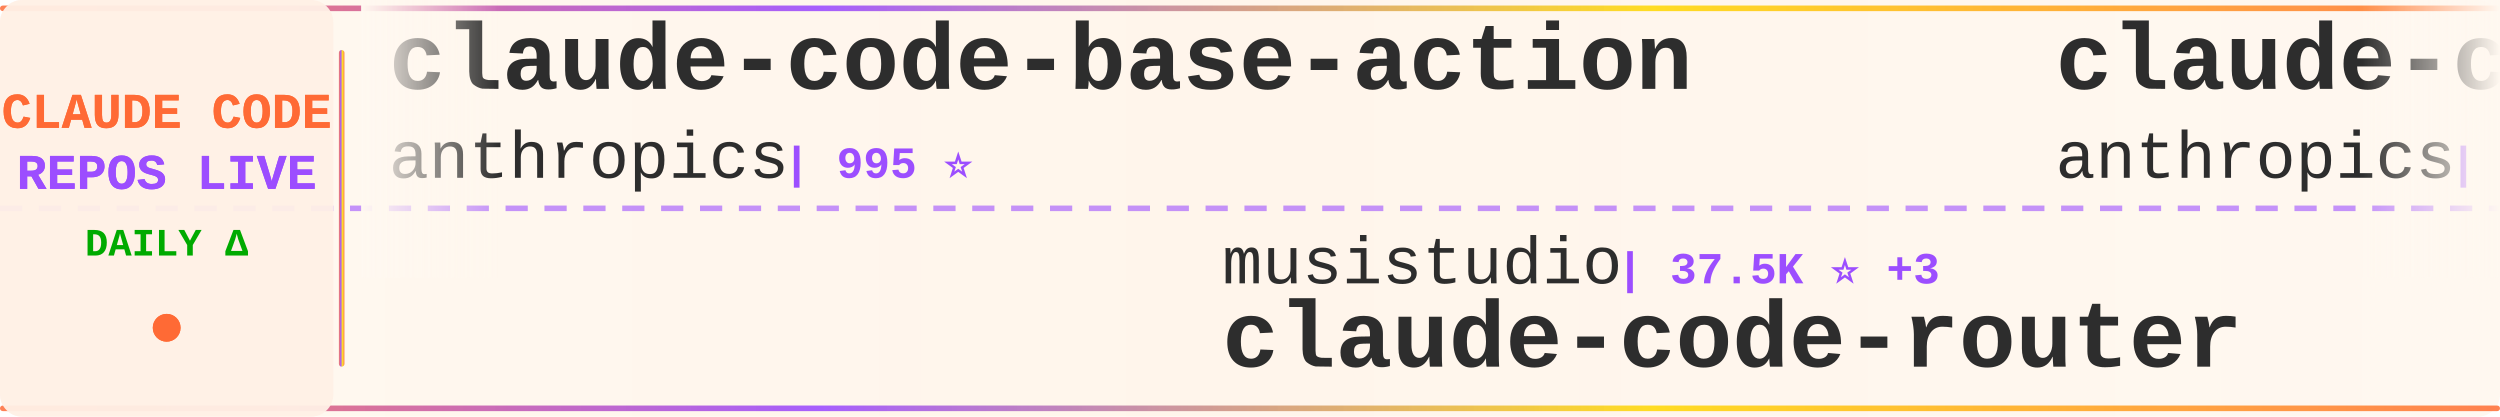
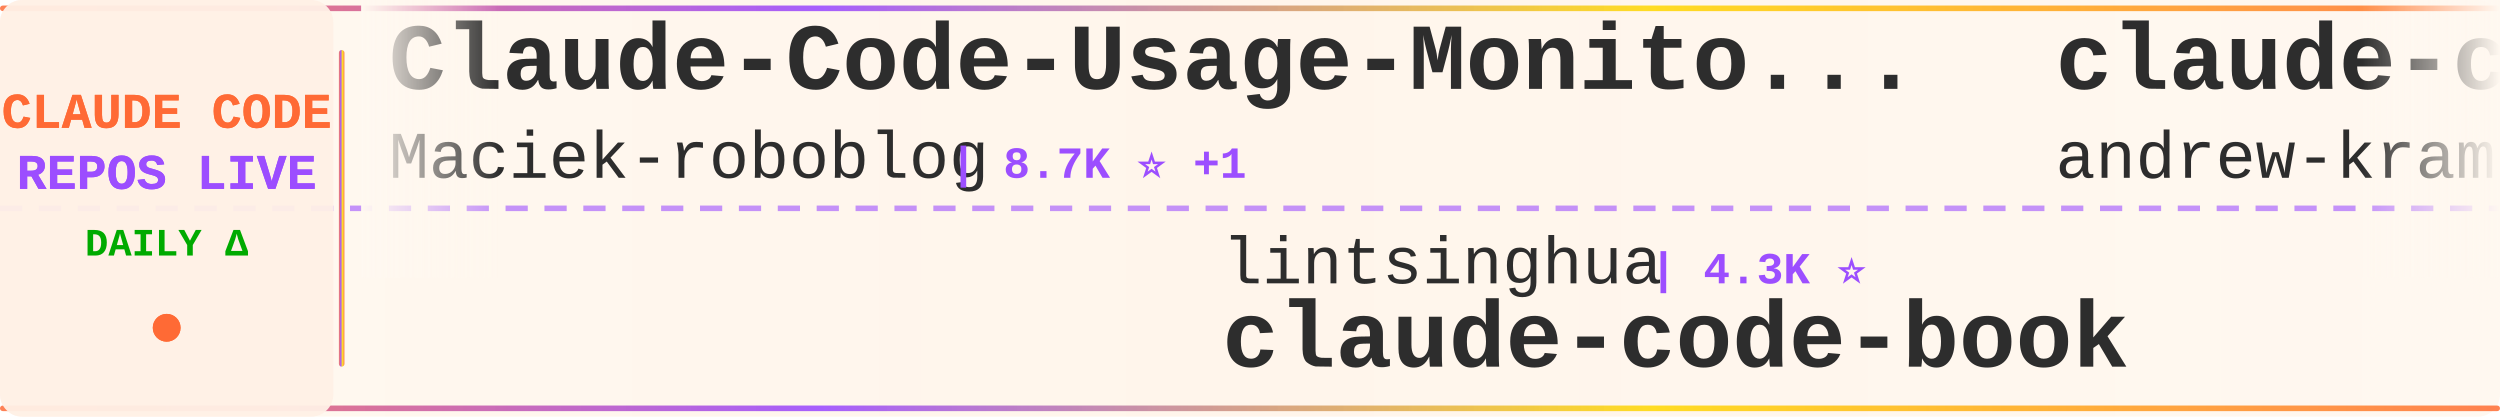
<svg xmlns="http://www.w3.org/2000/svg" width="900" height="150">
  <defs>
    <linearGradient id="tickerBg" x1="0%" y1="0%" x2="100%" y2="0%">
      <stop offset="0%" style="stop-color:#fff8f0;stop-opacity:0.98" />
      <stop offset="50%" style="stop-color:#fff5eb;stop-opacity:1" />
      <stop offset="100%" style="stop-color:#fff8f0;stop-opacity:0.98" />
    </linearGradient>
    <linearGradient id="borderGrad" x1="0%" y1="0%" x2="100%" y2="0%">
      <stop offset="0%" style="stop-color:#FF6B35;stop-opacity:0.85">
        <animate attributeName="stop-opacity" values="0.85;1;0.85" dur="2s" repeatCount="indefinite" />
      </stop>
      <stop offset="33%" style="stop-color:#9C4EFF;stop-opacity:0.9">
        <animate attributeName="stop-opacity" values="0.9;1;0.9" dur="2.2s" repeatCount="indefinite" />
      </stop>
      <stop offset="66%" style="stop-color:#FFD700;stop-opacity:0.85">
        <animate attributeName="stop-opacity" values="0.85;1;0.85" dur="1.8s" repeatCount="indefinite" />
      </stop>
      <stop offset="100%" style="stop-color:#FF6B35;stop-opacity:0.85">
        <animate attributeName="stop-opacity" values="0.85;1;0.85" dur="2s" repeatCount="indefinite" />
      </stop>
    </linearGradient>
    <filter id="textGlow">
      <feGaussianBlur stdDeviation="0.15" result="coloredBlur" />
      <feMerge>
        <feMergeNode in="coloredBlur" />
        <feMergeNode in="SourceGraphic" />
      </feMerge>
    </filter>
    <filter id="metricGlow">
      <feGaussianBlur stdDeviation="0.2" result="coloredBlur" />
      <feMerge>
        <feMergeNode in="coloredBlur" />
        <feMergeNode in="SourceGraphic" />
      </feMerge>
    </filter>
    <linearGradient id="leftFade" x1="0%" y1="0%" x2="100%" y2="0%">
      <stop offset="0%" style="stop-color:#fff8f0;stop-opacity:1" />
      <stop offset="100%" style="stop-color:#fff8f0;stop-opacity:0" />
    </linearGradient>
    <linearGradient id="rightFade" x1="0%" y1="0%" x2="100%" y2="0%">
      <stop offset="0%" style="stop-color:#fff8f0;stop-opacity:0" />
      <stop offset="100%" style="stop-color:#fff8f0;stop-opacity:1" />
    </linearGradient>
  </defs>
  <rect width="900" height="150" fill="url(#tickerBg)" rx="8" />
  <rect x="0" y="2" width="900" height="2" fill="url(#borderGrad)" rx="1" />
  <rect x="0" y="146" width="900" height="2" fill="url(#borderGrad)" rx="1" />
  <line x1="0" y1="75" x2="900" y2="75" stroke="#9C4EFF" stroke-width="2" stroke-dasharray="8 6" opacity="0.6" />
  <rect x="0" y="0" width="120" height="150" fill="#fff0e6" opacity="0.95" rx="8" />
  <text x="60" y="46" font-family="'Courier New', monospace" font-size="18" font-weight="bold" fill="#FF6B35" text-anchor="middle" filter="url(#textGlow)">
    CLAUDE CODE
  </text>
  <text x="60" y="68" font-family="'Courier New', monospace" font-size="18" font-weight="bold" fill="#9C4EFF" text-anchor="middle" filter="url(#textGlow)">
    REPOS LIVE
  </text>
  <text x="60" y="92" font-family="'Courier New', monospace" font-size="14" font-weight="bold" fill="#00aa00" text-anchor="middle">
    DAILY Δ
  </text>
  <circle cx="60" cy="118" r="5" fill="#FF6B35" filter="url(#metricGlow)">
    <animate attributeName="r" values="4;6;4" dur="1.5s" repeatCount="indefinite" />
    <animate attributeName="opacity" values="0.6;1;0.6" dur="1.5s" repeatCount="indefinite" />
  </circle>
  <rect x="122" y="18" width="2" height="114" fill="url(#borderGrad)" rx="1" />
  <clipPath id="tickerClip">
    <rect x="130" y="0" width="770" height="150" />
  </clipPath>
  <g clip-path="url(#tickerClip)">
    <g id="tickerItems">
      <animateTransform attributeName="transform" attributeType="XML" type="translate" from="0 0" to="-3000 0" dur="54s" repeatCount="indefinite" />
      <g transform="translate(0, 0)">
-         <text x="140" y="32" font-family="'Courier New', monospace" font-size="34" font-weight="bold" fill="#2d2d2d">claude-code-base-action</text>
-         <text x="140" y="64" font-family="'Courier New', monospace" font-size="24" font-weight="normal" fill="#2d2d2d" opacity="1.0">anthropics</text>
-         <text x="282" y="64" font-family="'Courier New', monospace" font-size="16" font-weight="bold" fill="#9C4EFF"> | 995 ⭐</text>
+         <text x="140" y="32" font-family="'Courier New', monospace" font-size="34" font-weight="bold" fill="#2d2d2d">Claude-Code-Usage-Monito...</text>
+         <text x="140" y="64" font-family="'Courier New', monospace" font-size="24" font-weight="normal" fill="#2d2d2d" opacity="1.0">Maciek-roboblog</text>
+         <text x="342" y="64" font-family="'Courier New', monospace" font-size="16" font-weight="bold" fill="#9C4EFF"> | 8.7K ⭐ +1</text>
      </g>
      <g transform="translate(300, 0)">
-         <text x="140" y="102" font-family="'Courier New', monospace" font-size="24" font-weight="normal" fill="#2d2d2d" opacity="1.0">musistudio</text>
-         <text x="282" y="102" font-family="'Courier New', monospace" font-size="16" font-weight="bold" fill="#9C4EFF"> | 37.5K ⭐ +3</text>
-         <text x="140" y="132" font-family="'Courier New', monospace" font-size="34" font-weight="bold" fill="#2d2d2d">claude-code-router</text>
+         <text x="140" y="102" font-family="'Courier New', monospace" font-size="24" font-weight="normal" fill="#2d2d2d" opacity="1.0">lintsinghua</text>
+         <text x="294" y="102" font-family="'Courier New', monospace" font-size="16" font-weight="bold" fill="#9C4EFF"> | 4.3K ⭐</text>
+         <text x="140" y="132" font-family="'Courier New', monospace" font-size="34" font-weight="bold" fill="#2d2d2d">claude-code-book</text>
      </g>
      <g transform="translate(600, 0)">
-         <text x="140" y="32" font-family="'Courier New', monospace" font-size="34" font-weight="bold" fill="#2d2d2d">claude-code-security-rev...</text>
-         <text x="140" y="64" font-family="'Courier New', monospace" font-size="24" font-weight="normal" fill="#2d2d2d" opacity="1.0">anthropics</text>
-         <text x="282" y="64" font-family="'Courier New', monospace" font-size="16" font-weight="bold" fill="#9C4EFF"> | 6.3K ⭐</text>
+         <text x="140" y="32" font-family="'Courier New', monospace" font-size="34" font-weight="bold" fill="#2d2d2d">claude-code-source-build</text>
+         <text x="140" y="64" font-family="'Courier New', monospace" font-size="24" font-weight="normal" fill="#2d2d2d" opacity="1.0">andrew-kramer-inno</text>
+         <text x="378" y="64" font-family="'Courier New', monospace" font-size="16" font-weight="bold" fill="#9C4EFF"> | 595 ⭐</text>
      </g>
      <g transform="translate(900, 0)">
-         <text x="140" y="102" font-family="'Courier New', monospace" font-size="24" font-weight="normal" fill="#2d2d2d" opacity="1.0">digitalsamba</text>
-         <text x="306" y="102" font-family="'Courier New', monospace" font-size="16" font-weight="bold" fill="#9C4EFF"> | 2.2K ⭐</text>
-         <text x="140" y="132" font-family="'Courier New', monospace" font-size="34" font-weight="bold" fill="#2d2d2d">claude-code-video-toolki...</text>
+         <text x="140" y="102" font-family="'Courier New', monospace" font-size="24" font-weight="normal" fill="#2d2d2d" opacity="1.0">AprilNEA</text>
+         <text x="258" y="102" font-family="'Courier New', monospace" font-size="16" font-weight="bold" fill="#9C4EFF"> | 393 ⭐</text>
+         <text x="140" y="132" font-family="'Courier New', monospace" font-size="34" font-weight="bold" fill="#2d2d2d">claude-code-source</text>
      </g>
      <g transform="translate(1200, 0)">
-         <text x="140" y="32" font-family="'Courier New', monospace" font-size="34" font-weight="bold" fill="#2d2d2d">claude-code-tudou</text>
-         <text x="140" y="64" font-family="'Courier New', monospace" font-size="24" font-weight="normal" fill="#2d2d2d" opacity="1.0">AICoderTudou</text>
-         <text x="306" y="64" font-family="'Courier New', monospace" font-size="16" font-weight="bold" fill="#9C4EFF"> | 494 ⭐</text>
+         <text x="140" y="32" font-family="'Courier New', monospace" font-size="34" font-weight="bold" fill="#2d2d2d">awesome-claude-code</text>
+         <text x="140" y="64" font-family="'Courier New', monospace" font-size="24" font-weight="normal" fill="#2d2d2d" opacity="1.0">jqueryscript</text>
+         <text x="306" y="64" font-family="'Courier New', monospace" font-size="16" font-weight="bold" fill="#9C4EFF"> | 522 ⭐</text>
      </g>
      <g transform="translate(1500, 0)">
-         <text x="140" y="102" font-family="'Courier New', monospace" font-size="24" font-weight="normal" fill="#2d2d2d" opacity="1.0">Yuyz0112</text>
-         <text x="258" y="102" font-family="'Courier New', monospace" font-size="16" font-weight="bold" fill="#9C4EFF"> | 2.4K ⭐ +1</text>
-         <text x="140" y="132" font-family="'Courier New', monospace" font-size="34" font-weight="bold" fill="#2d2d2d">claude-code-reverse</text>
+         <text x="140" y="102" font-family="'Courier New', monospace" font-size="24" font-weight="normal" fill="#2d2d2d" opacity="1.0">huangjia2019</text>
+         <text x="306" y="102" font-family="'Courier New', monospace" font-size="16" font-weight="bold" fill="#9C4EFF"> | 1.1K ⭐</text>
+         <text x="140" y="132" font-family="'Courier New', monospace" font-size="34" font-weight="bold" fill="#2d2d2d">claude-code-engineering</text>
      </g>
      <g transform="translate(1800, 0)">
-         <text x="140" y="32" font-family="'Courier New', monospace" font-size="34" font-weight="bold" fill="#2d2d2d">claude-code-rust</text>
-         <text x="140" y="64" font-family="'Courier New', monospace" font-size="24" font-weight="normal" fill="#2d2d2d" opacity="1.0">lorryjovens-hub</text>
-         <text x="342" y="64" font-family="'Courier New', monospace" font-size="16" font-weight="bold" fill="#9C4EFF"> | 1.7K ⭐</text>
+         <text x="140" y="32" font-family="'Courier New', monospace" font-size="34" font-weight="bold" fill="#2d2d2d">claude_code_src</text>
+         <text x="140" y="64" font-family="'Courier New', monospace" font-size="24" font-weight="normal" fill="#2d2d2d" opacity="1.0">ponponon</text>
+         <text x="258" y="64" font-family="'Courier New', monospace" font-size="16" font-weight="bold" fill="#9C4EFF"> | 2.3K ⭐</text>
      </g>
      <g transform="translate(2100, 0)">
-         <text x="140" y="102" font-family="'Courier New', monospace" font-size="24" font-weight="normal" fill="#2d2d2d" opacity="1.0">affaan-m</text>
-         <text x="258" y="102" font-family="'Courier New', monospace" font-size="16" font-weight="bold" fill="#9C4EFF"> | 270.8K ⭐ +38</text>
-         <text x="140" y="132" font-family="'Courier New', monospace" font-size="34" font-weight="bold" fill="#2d2d2d">ECC</text>
+         <text x="140" y="102" font-family="'Courier New', monospace" font-size="24" font-weight="normal" fill="#2d2d2d" opacity="1.0">JrCx7scC</text>
+         <text x="258" y="102" font-family="'Courier New', monospace" font-size="16" font-weight="bold" fill="#9C4EFF"> | 376 ⭐</text>
+         <text x="140" y="132" font-family="'Courier New', monospace" font-size="34" font-weight="bold" fill="#2d2d2d">claude-code-source</text>
      </g>
      <g transform="translate(2400, 0)">
        <text x="140" y="32" font-family="'Courier New', monospace" font-size="34" font-weight="bold" fill="#2d2d2d">claude-code-rev</text>
        <text x="140" y="64" font-family="'Courier New', monospace" font-size="24" font-weight="normal" fill="#2d2d2d" opacity="1.0">oboard</text>
        <text x="234" y="64" font-family="'Courier New', monospace" font-size="16" font-weight="bold" fill="#9C4EFF"> | 3.3K ⭐</text>
      </g>
      <g transform="translate(2700, 0)">
-         <text x="140" y="102" font-family="'Courier New', monospace" font-size="24" font-weight="normal" fill="#2d2d2d" opacity="1.0">multica-ai</text>
-         <text x="282" y="102" font-family="'Courier New', monospace" font-size="16" font-weight="bold" fill="#9C4EFF"> | 216.3K ⭐ +66</text>
-         <text x="140" y="132" font-family="'Courier New', monospace" font-size="34" font-weight="bold" fill="#2d2d2d">andrej-karpathy-skills</text>
+         <text x="140" y="102" font-family="'Courier New', monospace" font-size="24" font-weight="normal" fill="#2d2d2d" opacity="1.0">Chachamaru127</text>
+         <text x="318" y="102" font-family="'Courier New', monospace" font-size="16" font-weight="bold" fill="#9C4EFF"> | 3.1K ⭐</text>
+         <text x="140" y="132" font-family="'Courier New', monospace" font-size="34" font-weight="bold" fill="#2d2d2d">claude-code-harness</text>
      </g>
      <g transform="translate(3000, 0)">
-         <text x="140" y="32" font-family="'Courier New', monospace" font-size="34" font-weight="bold" fill="#2d2d2d">claude-code-base-action</text>
-         <text x="140" y="64" font-family="'Courier New', monospace" font-size="24" font-weight="normal" fill="#2d2d2d" opacity="1.0">anthropics</text>
-         <text x="282" y="64" font-family="'Courier New', monospace" font-size="16" font-weight="bold" fill="#9C4EFF"> | 995 ⭐</text>
+         <text x="140" y="32" font-family="'Courier New', monospace" font-size="34" font-weight="bold" fill="#2d2d2d">Claude-Code-Usage-Monito...</text>
+         <text x="140" y="64" font-family="'Courier New', monospace" font-size="24" font-weight="normal" fill="#2d2d2d" opacity="1.0">Maciek-roboblog</text>
+         <text x="342" y="64" font-family="'Courier New', monospace" font-size="16" font-weight="bold" fill="#9C4EFF"> | 8.7K ⭐ +1</text>
      </g>
      <g transform="translate(3300, 0)">
-         <text x="140" y="102" font-family="'Courier New', monospace" font-size="24" font-weight="normal" fill="#2d2d2d" opacity="1.0">musistudio</text>
-         <text x="282" y="102" font-family="'Courier New', monospace" font-size="16" font-weight="bold" fill="#9C4EFF"> | 37.5K ⭐ +3</text>
-         <text x="140" y="132" font-family="'Courier New', monospace" font-size="34" font-weight="bold" fill="#2d2d2d">claude-code-router</text>
+         <text x="140" y="102" font-family="'Courier New', monospace" font-size="24" font-weight="normal" fill="#2d2d2d" opacity="1.0">lintsinghua</text>
+         <text x="294" y="102" font-family="'Courier New', monospace" font-size="16" font-weight="bold" fill="#9C4EFF"> | 4.3K ⭐</text>
+         <text x="140" y="132" font-family="'Courier New', monospace" font-size="34" font-weight="bold" fill="#2d2d2d">claude-code-book</text>
      </g>
      <g transform="translate(3600, 0)">
-         <text x="140" y="32" font-family="'Courier New', monospace" font-size="34" font-weight="bold" fill="#2d2d2d">claude-code-security-rev...</text>
-         <text x="140" y="64" font-family="'Courier New', monospace" font-size="24" font-weight="normal" fill="#2d2d2d" opacity="1.0">anthropics</text>
-         <text x="282" y="64" font-family="'Courier New', monospace" font-size="16" font-weight="bold" fill="#9C4EFF"> | 6.3K ⭐</text>
+         <text x="140" y="32" font-family="'Courier New', monospace" font-size="34" font-weight="bold" fill="#2d2d2d">claude-code-source-build</text>
+         <text x="140" y="64" font-family="'Courier New', monospace" font-size="24" font-weight="normal" fill="#2d2d2d" opacity="1.0">andrew-kramer-inno</text>
+         <text x="378" y="64" font-family="'Courier New', monospace" font-size="16" font-weight="bold" fill="#9C4EFF"> | 595 ⭐</text>
      </g>
      <g transform="translate(3900, 0)">
-         <text x="140" y="102" font-family="'Courier New', monospace" font-size="24" font-weight="normal" fill="#2d2d2d" opacity="1.0">digitalsamba</text>
-         <text x="306" y="102" font-family="'Courier New', monospace" font-size="16" font-weight="bold" fill="#9C4EFF"> | 2.2K ⭐</text>
-         <text x="140" y="132" font-family="'Courier New', monospace" font-size="34" font-weight="bold" fill="#2d2d2d">claude-code-video-toolki...</text>
+         <text x="140" y="102" font-family="'Courier New', monospace" font-size="24" font-weight="normal" fill="#2d2d2d" opacity="1.0">AprilNEA</text>
+         <text x="258" y="102" font-family="'Courier New', monospace" font-size="16" font-weight="bold" fill="#9C4EFF"> | 393 ⭐</text>
+         <text x="140" y="132" font-family="'Courier New', monospace" font-size="34" font-weight="bold" fill="#2d2d2d">claude-code-source</text>
      </g>
    </g>
  </g>
  <rect x="130" y="0" width="50" height="100" fill="url(#leftFade)" />
  <rect x="850" y="0" width="50" height="100" fill="url(#rightFade)" />
</svg>
